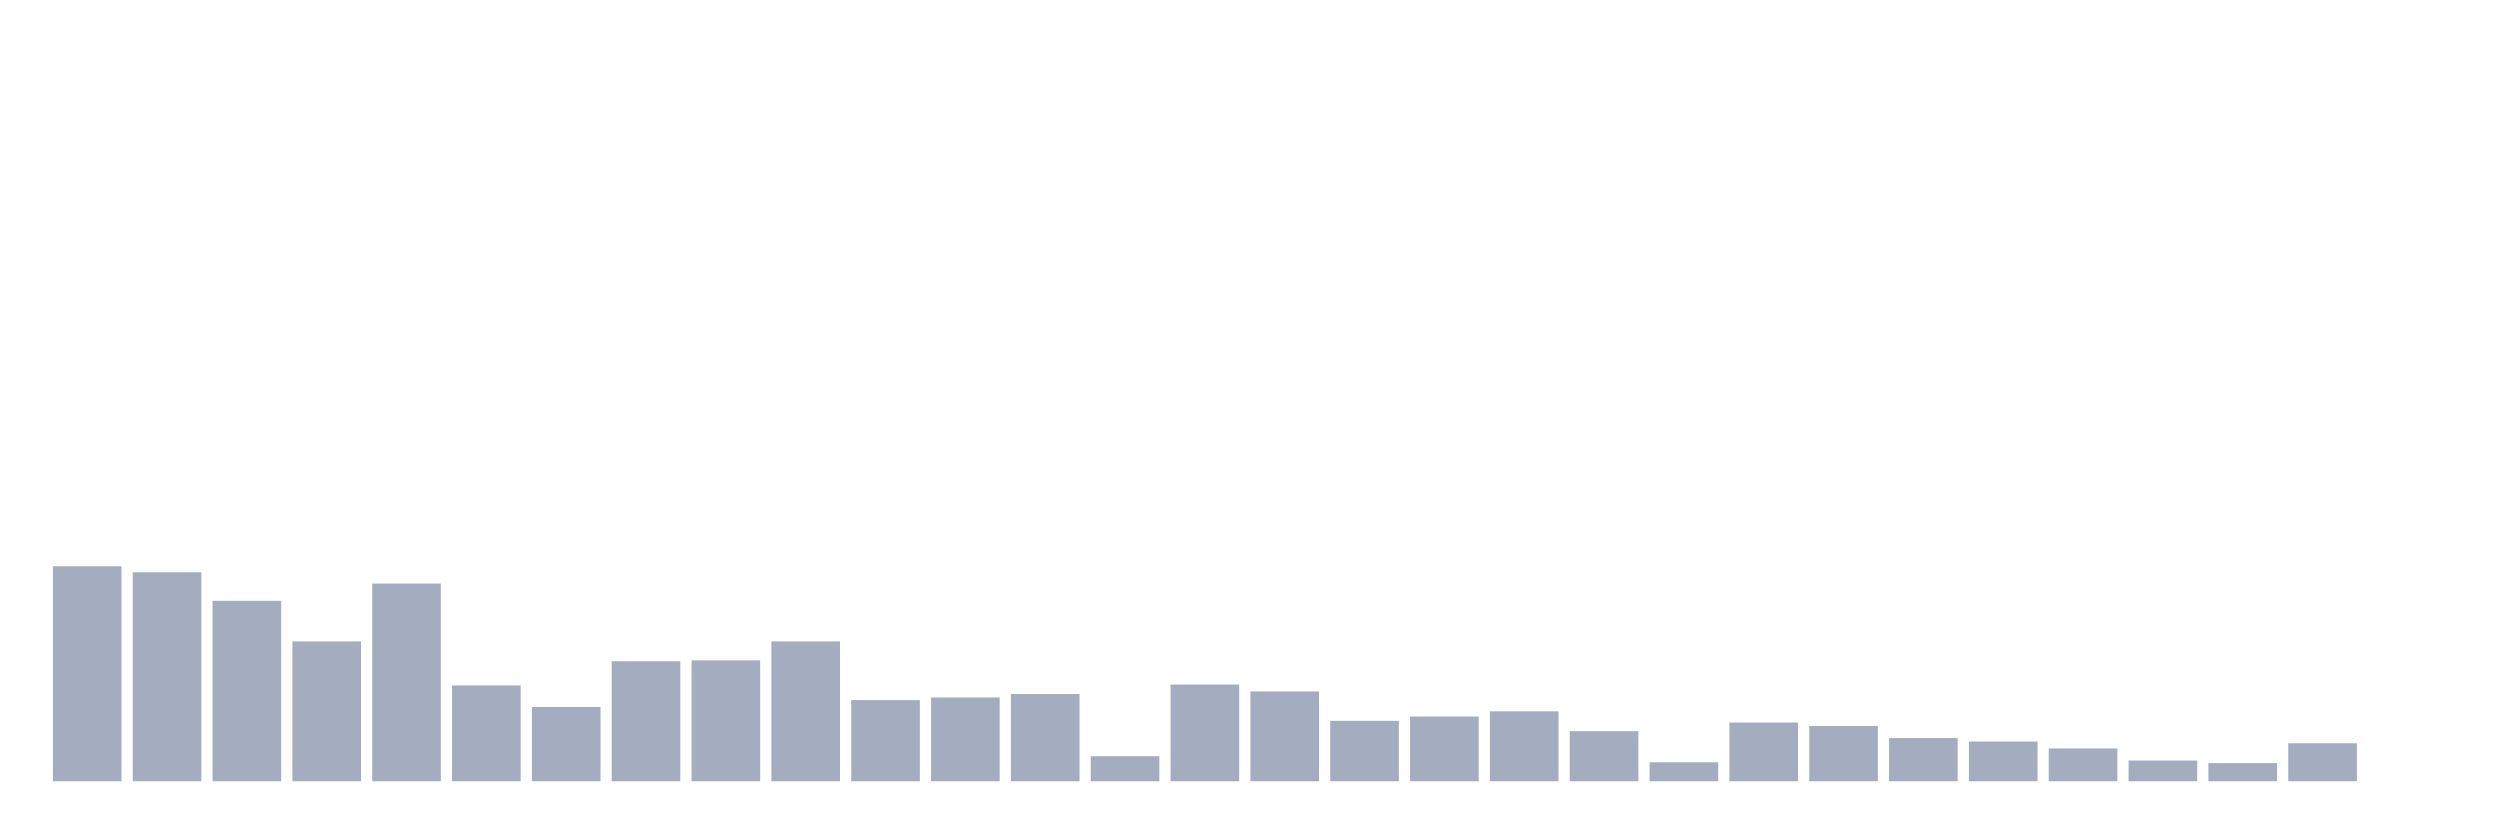
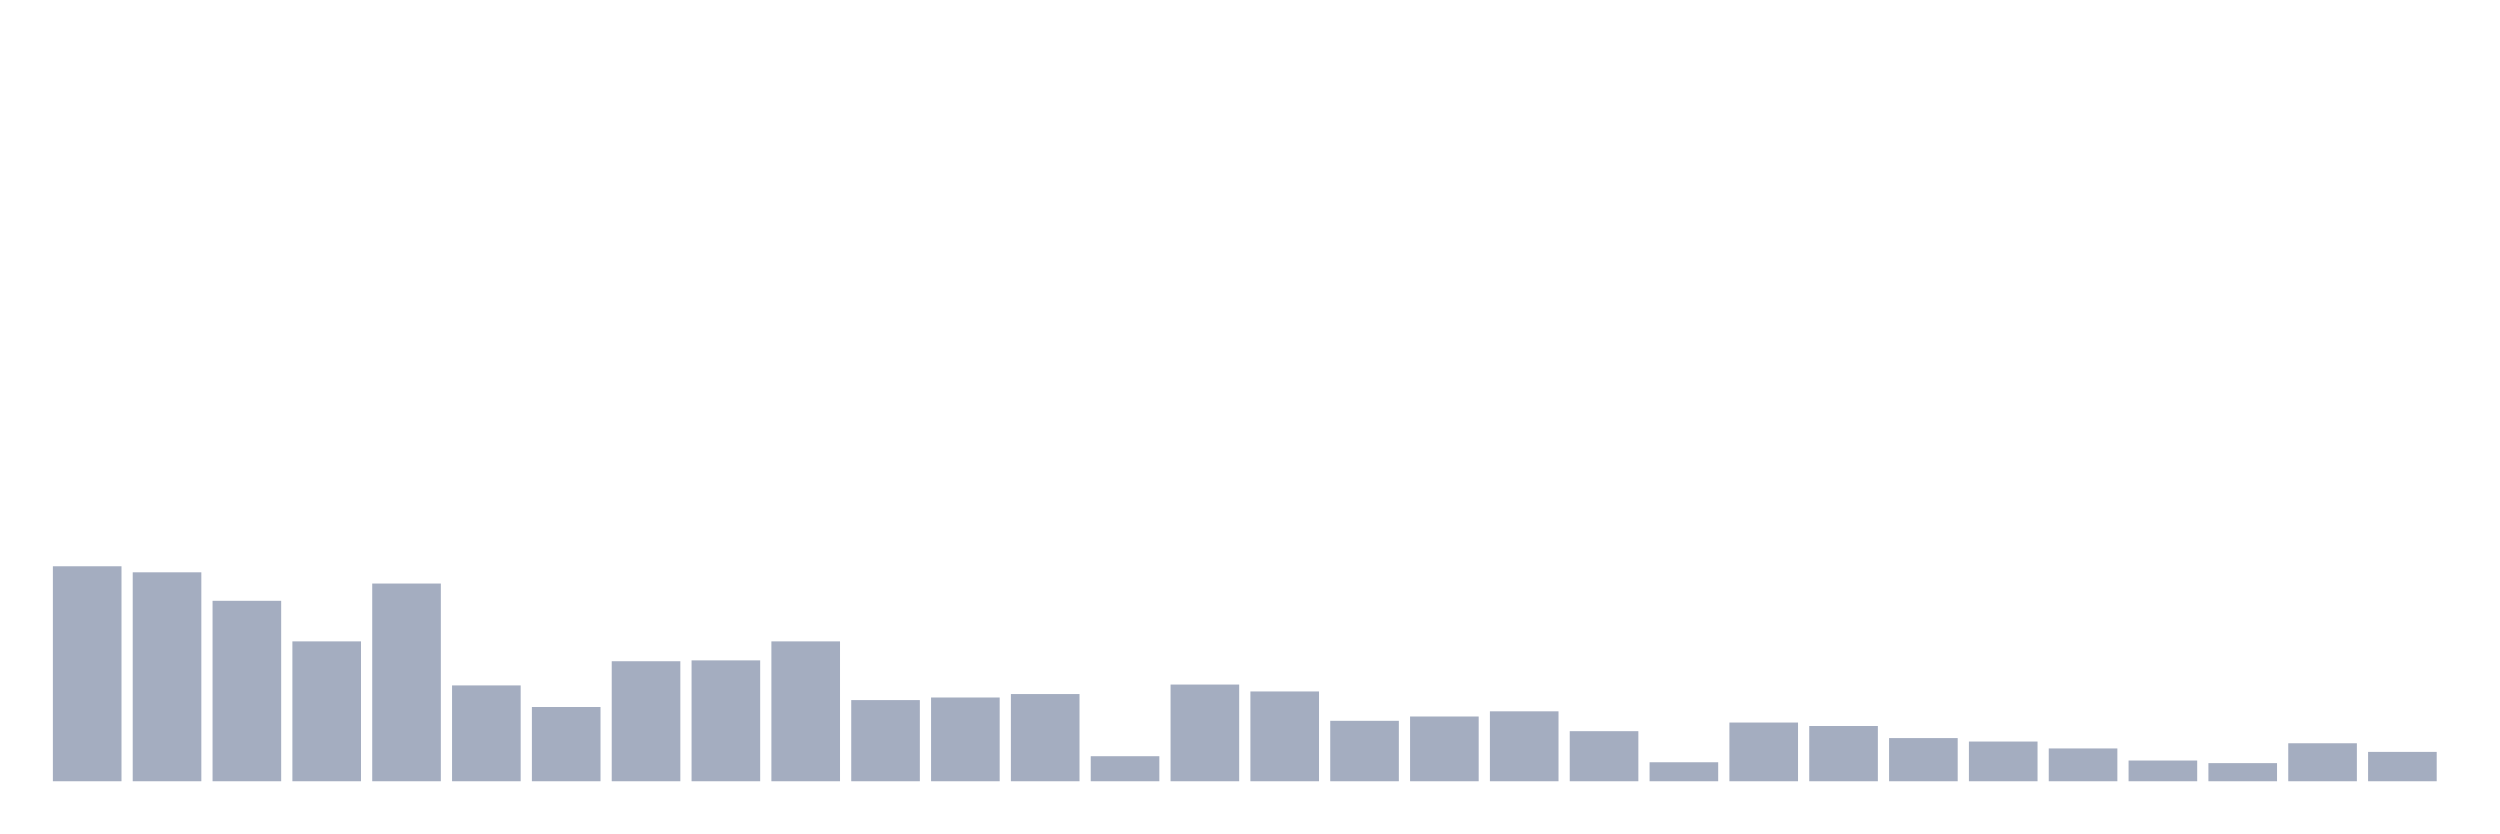
<svg xmlns="http://www.w3.org/2000/svg" viewBox="0 0 480 160">
  <g transform="translate(10,10)">
    <rect class="bar" x="0.153" width="13.175" y="98.724" height="41.276" fill="rgb(164,173,192)" />
    <rect class="bar" x="15.482" width="13.175" y="99.884" height="40.116" fill="rgb(164,173,192)" />
    <rect class="bar" x="30.81" width="13.175" y="105.354" height="34.646" fill="rgb(164,173,192)" />
    <rect class="bar" x="46.138" width="13.175" y="113.145" height="26.855" fill="rgb(164,173,192)" />
    <rect class="bar" x="61.466" width="13.175" y="102.039" height="37.961" fill="rgb(164,173,192)" />
    <rect class="bar" x="76.794" width="13.175" y="121.6" height="18.4" fill="rgb(164,173,192)" />
    <rect class="bar" x="92.123" width="13.175" y="125.744" height="14.256" fill="rgb(164,173,192)" />
    <rect class="bar" x="107.451" width="13.175" y="116.958" height="23.042" fill="rgb(164,173,192)" />
    <rect class="bar" x="122.779" width="13.175" y="116.792" height="23.208" fill="rgb(164,173,192)" />
    <rect class="bar" x="138.107" width="13.175" y="113.145" height="26.855" fill="rgb(164,173,192)" />
    <rect class="bar" x="153.436" width="13.175" y="124.418" height="15.582" fill="rgb(164,173,192)" />
    <rect class="bar" x="168.764" width="13.175" y="123.92" height="16.08" fill="rgb(164,173,192)" />
    <rect class="bar" x="184.092" width="13.175" y="123.257" height="16.743" fill="rgb(164,173,192)" />
    <rect class="bar" x="199.42" width="13.175" y="135.193" height="4.807" fill="rgb(164,173,192)" />
    <rect class="bar" x="214.748" width="13.175" y="121.434" height="18.566" fill="rgb(164,173,192)" />
    <rect class="bar" x="230.077" width="13.175" y="122.76" height="17.24" fill="rgb(164,173,192)" />
    <rect class="bar" x="245.405" width="13.175" y="128.396" height="11.604" fill="rgb(164,173,192)" />
    <rect class="bar" x="260.733" width="13.175" y="127.567" height="12.433" fill="rgb(164,173,192)" />
    <rect class="bar" x="276.061" width="13.175" y="126.573" height="13.427" fill="rgb(164,173,192)" />
    <rect class="bar" x="291.39" width="13.175" y="130.385" height="9.615" fill="rgb(164,173,192)" />
    <rect class="bar" x="306.718" width="13.175" y="136.353" height="3.647" fill="rgb(164,173,192)" />
    <rect class="bar" x="322.046" width="13.175" y="128.728" height="11.272" fill="rgb(164,173,192)" />
    <rect class="bar" x="337.374" width="13.175" y="129.391" height="10.609" fill="rgb(164,173,192)" />
    <rect class="bar" x="352.702" width="13.175" y="131.712" height="8.288" fill="rgb(164,173,192)" />
    <rect class="bar" x="368.031" width="13.175" y="132.375" height="7.625" fill="rgb(164,173,192)" />
    <rect class="bar" x="383.359" width="13.175" y="133.701" height="6.299" fill="rgb(164,173,192)" />
    <rect class="bar" x="398.687" width="13.175" y="136.022" height="3.978" fill="rgb(164,173,192)" />
    <rect class="bar" x="414.015" width="13.175" y="136.519" height="3.481" fill="rgb(164,173,192)" />
    <rect class="bar" x="429.344" width="13.175" y="132.706" height="7.294" fill="rgb(164,173,192)" />
-     <rect class="bar" x="444.672" width="13.175" y="140" height="0" fill="rgb(164,173,192)" />
+     <rect class="bar" x="444.672" width="13.175" y="134.364" height="5.636" fill="rgb(164,173,192)" />
  </g>
</svg>
